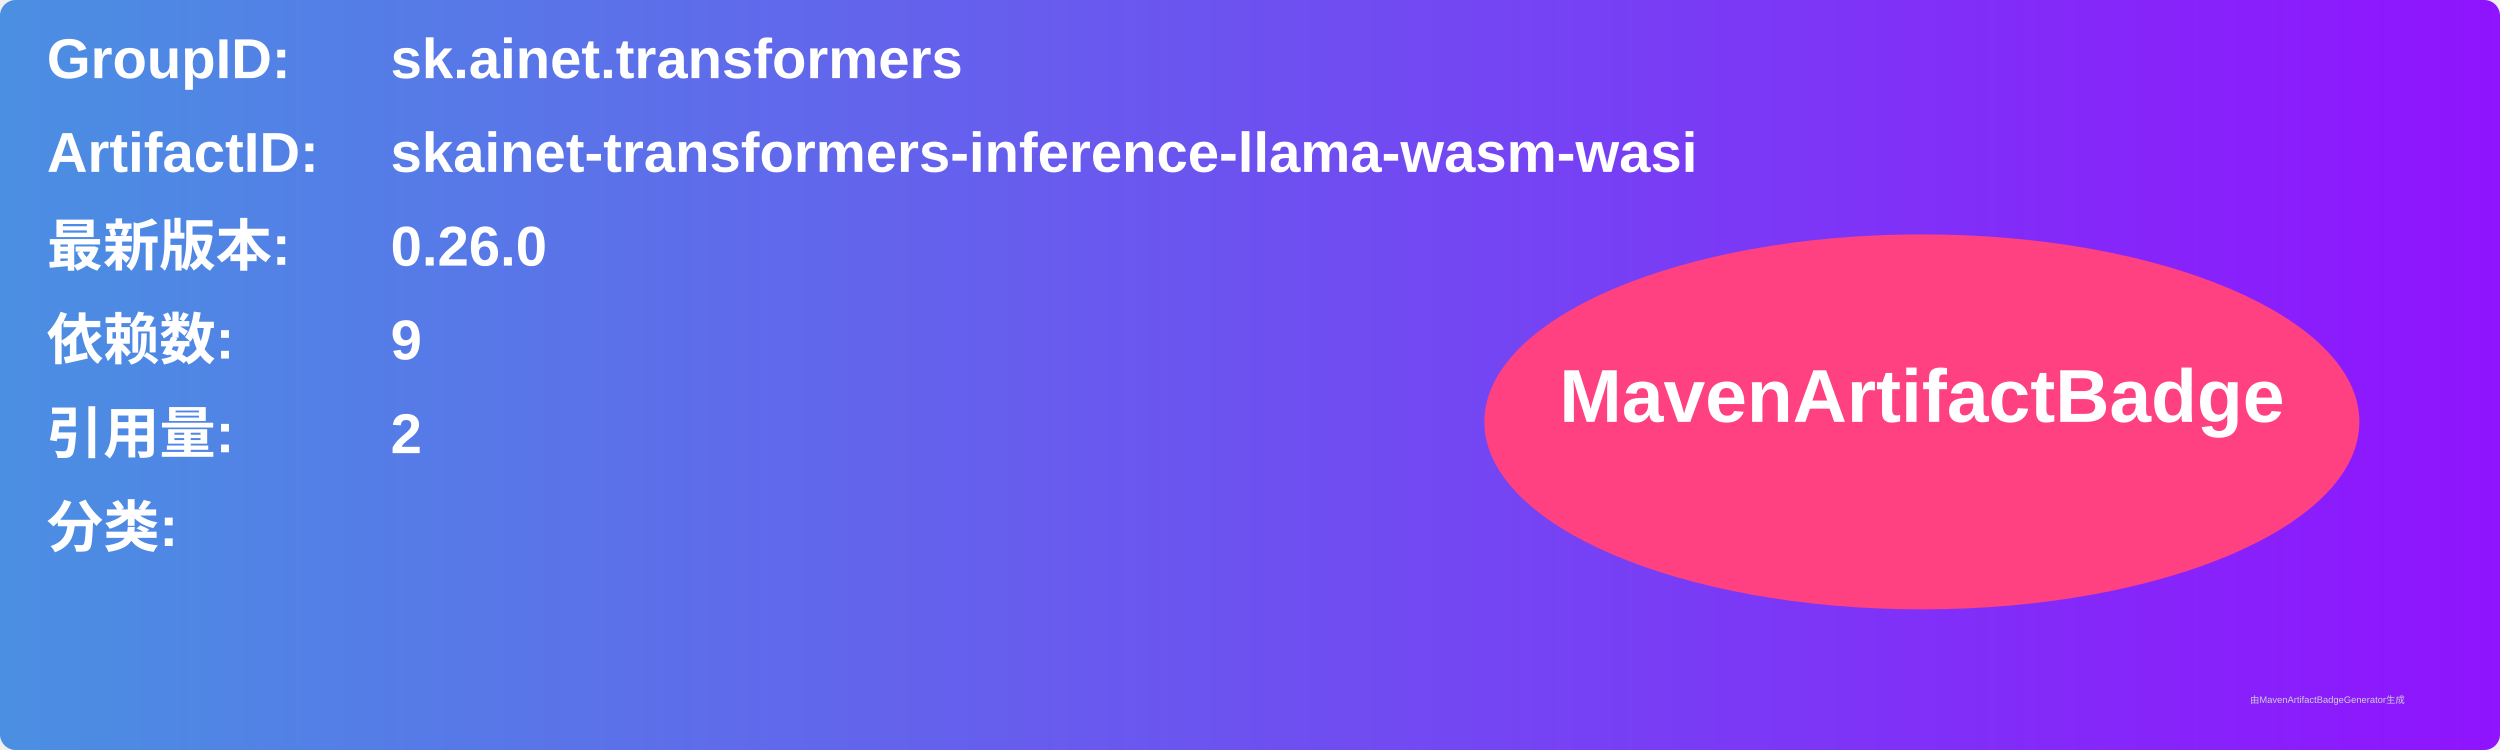
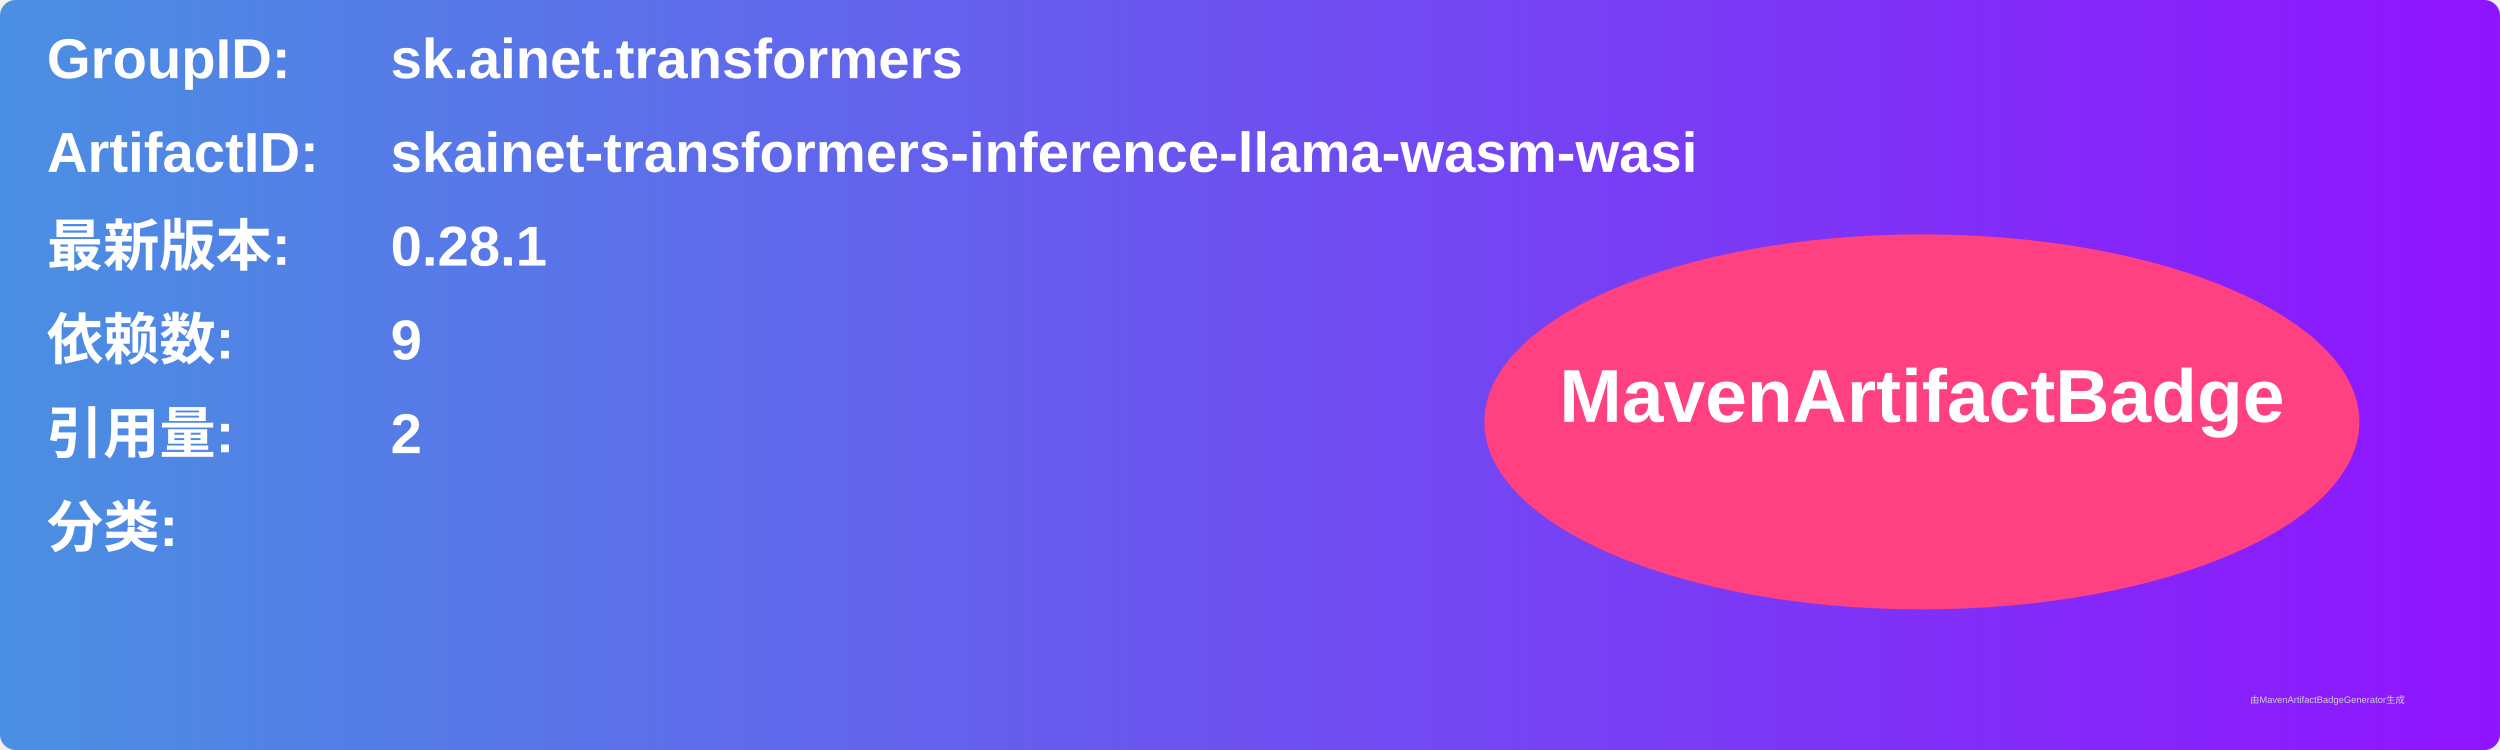
<svg xmlns="http://www.w3.org/2000/svg" width="800" height="240" viewBox="0 0 800 240">
  <linearGradient id="grad" x1="0%" y1="0%" x2="100%" y2="0%">
    <stop offset="0%" stop-color="#4a90e2" />
    <stop offset="100%" stop-color="#9013fe" />
  </linearGradient>
  <rect width="100%" height="100%" rx="5" ry="5" fill="url(#grad)" />
  <g transform="translate(15, 15)">
    <text x="0" y="10" font-family="Arial" font-size="18" fill="white" font-weight="bold" width="260">GroupID:</text>
    <text x="110" y="10" font-family="Arial" font-size="18" fill="white" font-weight="bold" width="460">sk.ainet.transformers</text>
    <text x="0" y="40" font-family="Arial" font-size="18" fill="white" font-weight="bold" width="260">ArtifactID:</text>
    <text x="110" y="40" font-family="Arial" font-size="18" fill="white" font-weight="bold" width="460">skainet-transformers-inference-llama-wasm-wasi</text>
    <text x="0" y="70" font-family="Arial" font-size="18" fill="white" font-weight="bold">最新版本:</text>
    <text x="110" y="70" font-family="Arial" font-size="18" fill="white" font-weight="bold">
-       <tspan font-weight="bold">0.26.0</tspan>
+       <tspan font-weight="bold">0.28.1</tspan>
    </text>
    <text x="0" y="100" font-family="Arial" font-size="18" fill="white" font-weight="bold">依赖数: </text>
    <text x="110" y="100" font-family="Arial" font-size="18" fill="white">
      <tspan font-weight="bold">9</tspan>
    </text>
    <text x="0" y="130" font-family="Arial" font-size="18" fill="white" font-weight="bold">引用量: </text>
    <text x="110" y="130" font-family="Arial" font-size="18" fill="white">
      <tspan font-weight="bold">2</tspan>
    </text>
    <text x="0" y="160" font-family="Arial" font-size="18" fill="white" font-weight="bold">分类:</text>
    <text x="10" y="190" font-family="Arial" font-size="10" fill="white">
      <tspan font-weight="bold" />
    </text>
    <ellipse cx="600" cy="120" rx="140" ry="60" fill="#ff4081" />
    <text x="600" y="120" text-anchor="middle" font-family="Arial" font-size="24" fill="white" font-weight="bold">MavenArtifactBadge</text>
  </g>
  <text x="720" y="225" font-family="Arial" font-size="3" fill="#d0d0d0">由MavenArtifactBadgeGenerator生成</text>
</svg>
